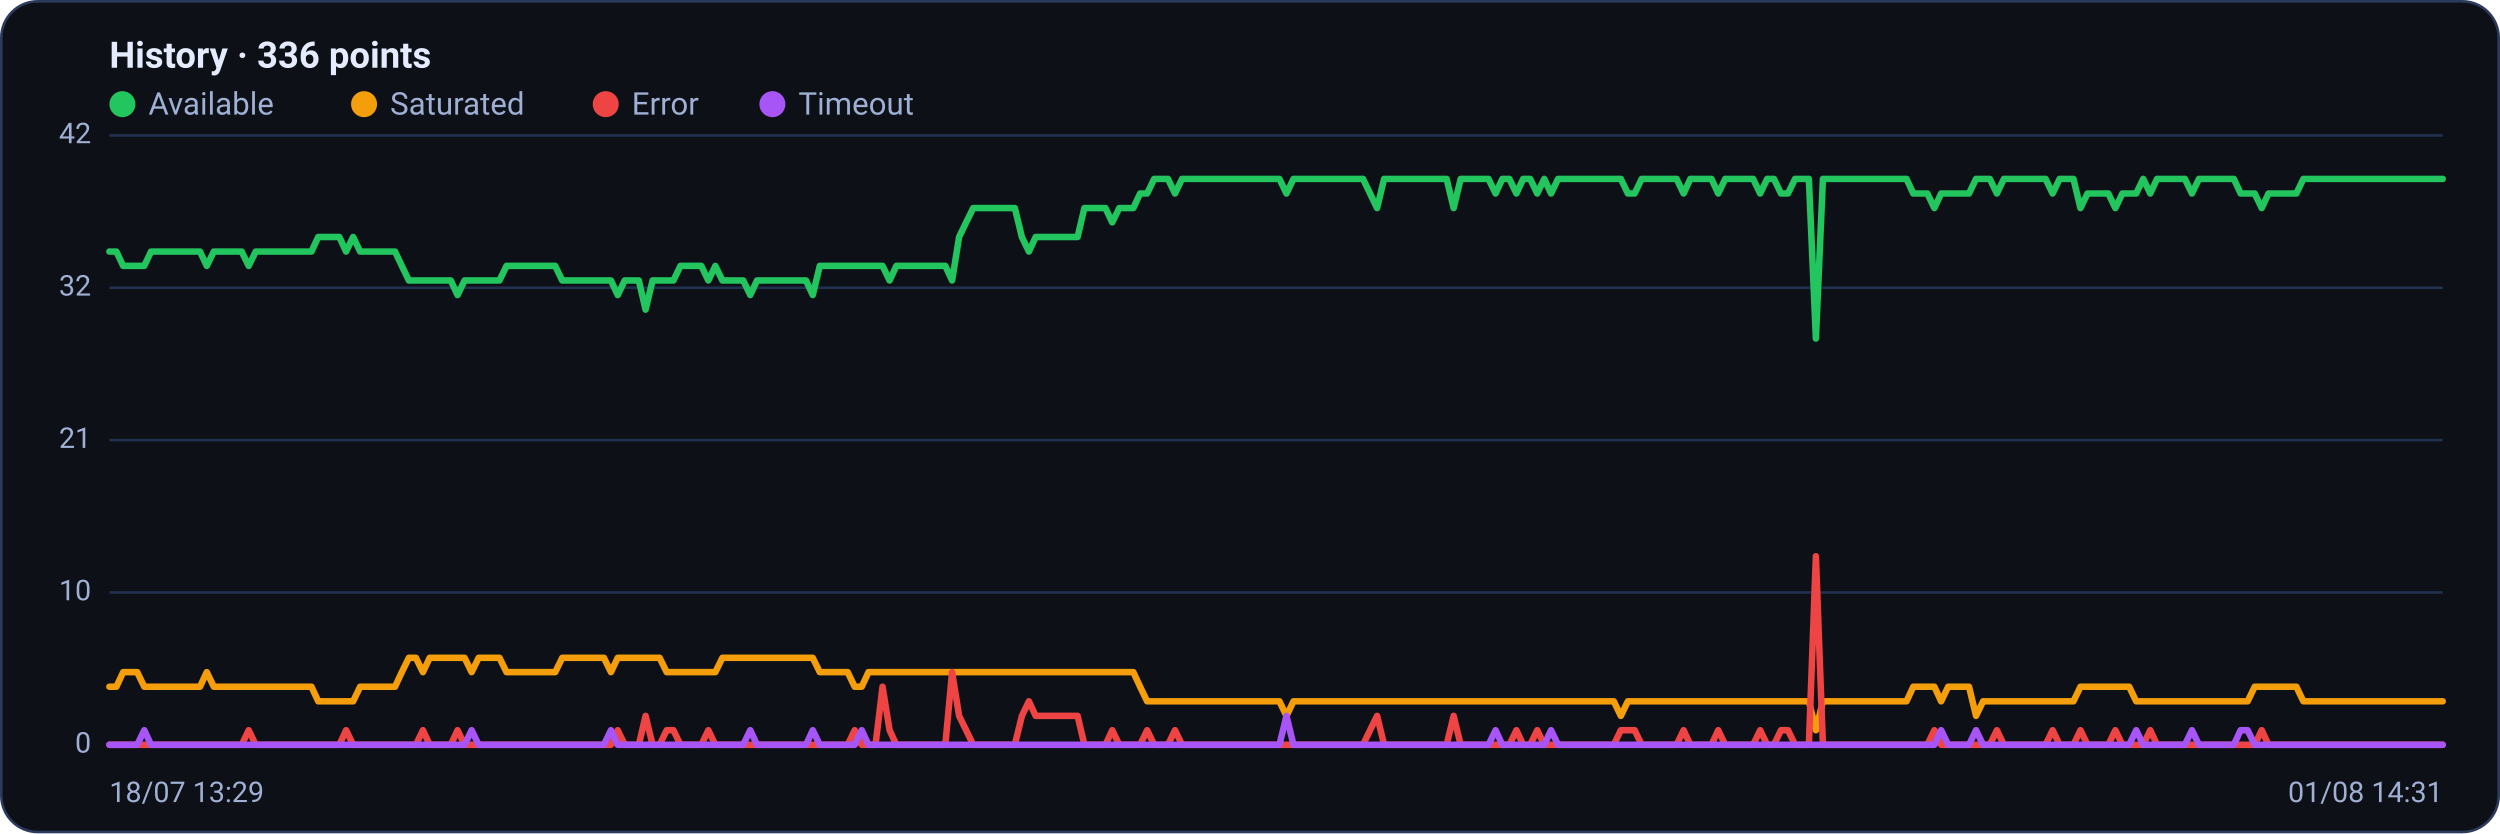
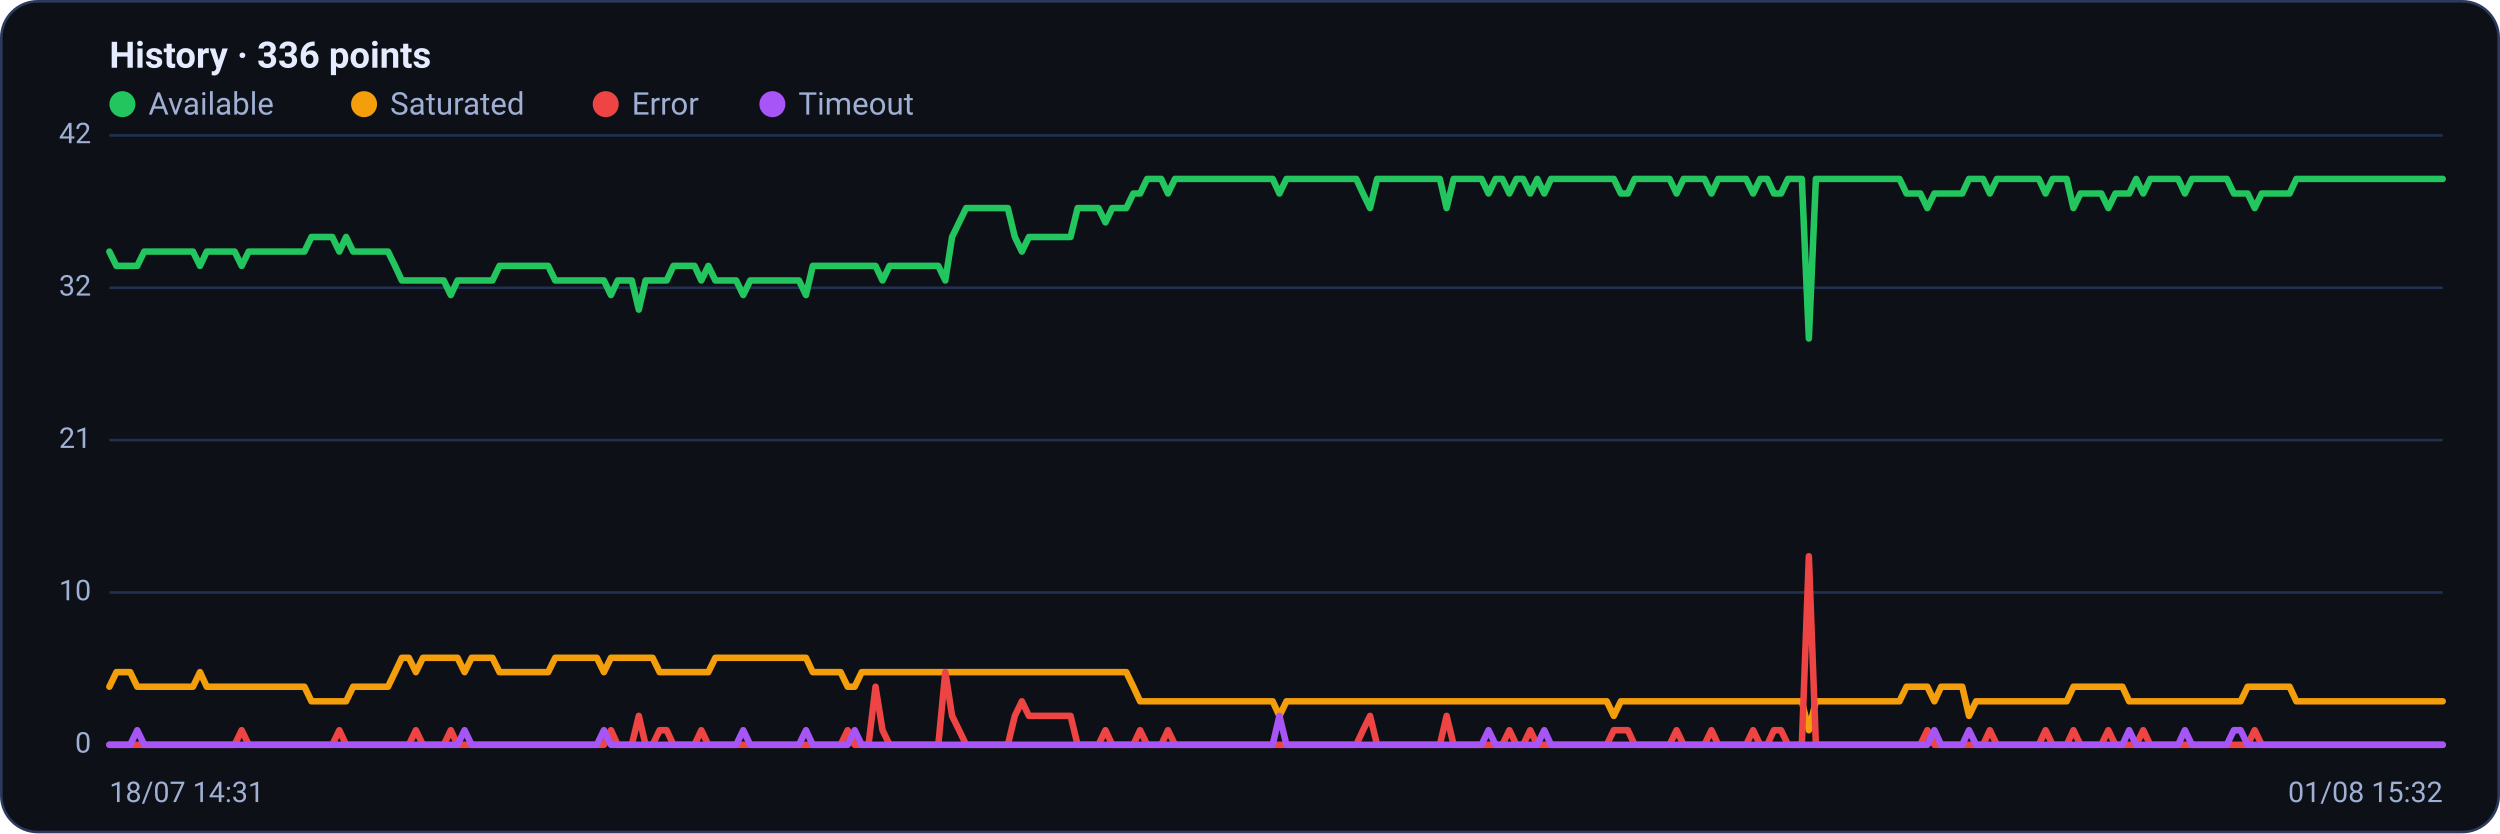
<svg xmlns="http://www.w3.org/2000/svg" viewBox="0 0 960 320" width="960" height="320" font-family="Segoe UI, system-ui, -apple-system, Roboto, Helvetica, Arial, sans-serif" role="img" aria-label="Availability history per region">
  <rect x="0.5" y="0.5" width="959" height="319" rx="14" fill="#0d1117" stroke="#2c3a5e" />
  <text x="42" y="26" font-size="14" font-weight="600" fill="#e6ecff">History · 336 points</text>
  <circle cx="47" cy="40" r="5" fill="#22c55e" />
  <text x="57" y="44" font-size="12" fill="#9fb0d4">Available</text>
  <circle cx="139.8" cy="40" r="5" fill="#f59e0b" />
  <text x="149.8" y="44" font-size="12" fill="#9fb0d4">Saturated</text>
  <circle cx="232.6" cy="40" r="5" fill="#ef4444" />
  <text x="242.6" y="44" font-size="12" fill="#9fb0d4">Error</text>
  <circle cx="296.6" cy="40" r="5" fill="#a855f7" />
  <text x="306.6" y="44" font-size="12" fill="#9fb0d4">Timeout</text>
  <line x1="42" y1="286.0" x2="938" y2="286.0" stroke="#21304f" stroke-width="1" />
  <text x="35" y="289.0" text-anchor="end" font-size="11" fill="#9fb0d4">0</text>
  <line x1="42" y1="227.5" x2="938" y2="227.5" stroke="#21304f" stroke-width="1" />
  <text x="35" y="230.5" text-anchor="end" font-size="11" fill="#9fb0d4">10</text>
  <line x1="42" y1="169.0" x2="938" y2="169.0" stroke="#21304f" stroke-width="1" />
  <text x="35" y="172.0" text-anchor="end" font-size="11" fill="#9fb0d4">21</text>
  <line x1="42" y1="110.5" x2="938" y2="110.5" stroke="#21304f" stroke-width="1" />
  <text x="35" y="113.5" text-anchor="end" font-size="11" fill="#9fb0d4">32</text>
  <line x1="42" y1="52.0" x2="938" y2="52.0" stroke="#21304f" stroke-width="1" />
  <text x="35" y="55.0" text-anchor="end" font-size="11" fill="#9fb0d4">42</text>
-   <polyline fill="none" stroke="#22c55e" stroke-width="2.5" stroke-linejoin="round" stroke-linecap="round" points="42.0,96.6 44.7,96.6 47.3,102.1 50.0,102.1 52.7,102.1 55.4,102.1 58.0,96.6 60.7,96.6 63.4,96.6 66.1,96.6 68.7,96.6 71.4,96.6 74.1,96.6 76.8,96.6 79.4,102.1 82.1,96.6 84.8,96.6 87.5,96.6 90.1,96.6 92.8,96.6 95.5,102.1 98.2,96.6 100.8,96.6 103.5,96.6 106.2,96.6 108.9,96.6 111.5,96.6 114.2,96.6 116.9,96.6 119.6,96.6 122.2,91.0 124.9,91.0 127.6,91.0 130.3,91.0 132.9,96.6 135.6,91.0 138.3,96.6 141.0,96.6 143.6,96.6 146.3,96.6 149.0,96.6 151.7,96.6 154.3,102.1 157.0,107.7 159.7,107.7 162.4,107.7 165.0,107.7 167.7,107.7 170.4,107.7 173.1,107.7 175.7,113.3 178.4,107.7 181.1,107.7 183.8,107.7 186.4,107.7 189.1,107.7 191.8,107.7 194.5,102.1 197.1,102.1 199.8,102.1 202.5,102.1 205.2,102.1 207.8,102.1 210.5,102.1 213.2,102.1 215.9,107.7 218.5,107.7 221.2,107.7 223.9,107.7 226.5,107.7 229.2,107.7 231.9,107.7 234.6,107.7 237.2,113.3 239.9,107.7 242.6,107.7 245.3,107.7 247.9,118.9 250.6,107.7 253.3,107.7 256.0,107.7 258.6,107.7 261.3,102.1 264.0,102.1 266.7,102.1 269.3,102.1 272.0,107.7 274.7,102.1 277.4,107.7 280.0,107.7 282.7,107.7 285.4,107.7 288.1,113.3 290.7,107.7 293.4,107.7 296.1,107.7 298.8,107.7 301.4,107.7 304.1,107.7 306.8,107.7 309.5,107.7 312.1,113.3 314.8,102.1 317.5,102.1 320.2,102.1 322.8,102.1 325.5,102.1 328.2,102.1 330.9,102.1 333.5,102.1 336.2,102.1 338.9,102.1 341.6,107.7 344.2,102.1 346.9,102.1 349.6,102.1 352.3,102.1 354.9,102.1 357.6,102.1 360.3,102.1 363.0,102.1 365.6,107.7 368.3,91.0 371.0,85.4 373.7,79.9 376.3,79.9 379.0,79.9 381.7,79.9 384.4,79.9 387.0,79.9 389.7,79.9 392.4,91.0 395.1,96.6 397.7,91.0 400.4,91.0 403.1,91.0 405.7,91.0 408.4,91.0 411.1,91.0 413.8,91.0 416.4,79.9 419.1,79.9 421.8,79.9 424.5,79.9 427.1,85.4 429.8,79.9 432.5,79.9 435.2,79.9 437.8,74.3 440.5,74.3 443.2,68.7 445.9,68.7 448.5,68.7 451.2,74.3 453.9,68.7 456.6,68.7 459.2,68.7 461.9,68.7 464.6,68.7 467.3,68.7 469.9,68.7 472.6,68.7 475.3,68.7 478.0,68.7 480.6,68.7 483.3,68.7 486.0,68.7 488.7,68.7 491.3,68.7 494.0,74.3 496.7,68.7 499.4,68.7 502.0,68.7 504.7,68.7 507.4,68.7 510.1,68.7 512.7,68.7 515.4,68.7 518.1,68.7 520.8,68.7 523.4,68.7 526.1,74.3 528.8,79.9 531.5,68.7 534.1,68.7 536.8,68.7 539.5,68.7 542.2,68.7 544.8,68.7 547.5,68.7 550.2,68.7 552.9,68.7 555.5,68.7 558.2,79.9 560.9,68.7 563.6,68.7 566.2,68.7 568.9,68.7 571.6,68.7 574.3,74.3 576.9,68.7 579.6,68.7 582.3,74.3 584.9,68.7 587.6,68.7 590.3,74.3 593.0,68.7 595.6,74.3 598.3,68.7 601.0,68.7 603.7,68.7 606.3,68.7 609.0,68.7 611.7,68.7 614.4,68.7 617.0,68.7 619.7,68.7 622.4,68.7 625.1,74.3 627.7,74.3 630.4,68.7 633.1,68.7 635.8,68.7 638.4,68.7 641.1,68.7 643.8,68.7 646.5,74.3 649.1,68.7 651.8,68.7 654.5,68.7 657.2,68.7 659.8,74.3 662.5,68.7 665.2,68.7 667.9,68.7 670.5,68.7 673.2,68.7 675.9,74.3 678.6,68.7 681.2,68.7 683.9,74.3 686.6,74.3 689.3,68.7 691.9,68.7 694.6,68.7 697.3,130.0 700.0,68.7 702.6,68.7 705.3,68.7 708.0,68.7 710.7,68.7 713.3,68.7 716.0,68.7 718.7,68.7 721.4,68.7 724.0,68.7 726.7,68.7 729.4,68.7 732.1,68.7 734.7,74.3 737.4,74.3 740.1,74.3 742.8,79.9 745.4,74.3 748.1,74.3 750.8,74.3 753.5,74.3 756.1,74.3 758.8,68.7 761.5,68.7 764.1,68.7 766.8,74.3 769.5,68.7 772.2,68.7 774.8,68.7 777.5,68.7 780.2,68.7 782.9,68.7 785.5,68.7 788.2,74.3 790.9,68.7 793.6,68.7 796.2,68.7 798.9,79.9 801.6,74.3 804.3,74.3 806.9,74.3 809.6,74.3 812.3,79.9 815.0,74.3 817.6,74.3 820.3,74.3 823.0,68.7 825.7,74.3 828.3,68.7 831.0,68.7 833.7,68.7 836.4,68.7 839.0,68.7 841.7,74.3 844.4,68.7 847.1,68.7 849.7,68.7 852.4,68.7 855.1,68.7 857.8,68.7 860.4,74.3 863.1,74.3 865.8,74.3 868.5,79.9 871.1,74.3 873.8,74.3 876.5,74.3 879.2,74.3 881.8,74.3 884.5,68.7 887.2,68.7 889.9,68.7 892.5,68.7 895.2,68.7 897.9,68.7 900.6,68.7 903.2,68.7 905.9,68.7 908.6,68.7 911.3,68.7 913.9,68.7 916.6,68.7 919.3,68.7 922.0,68.7 924.6,68.7 927.3,68.7 930.0,68.7 932.7,68.7 935.3,68.7 938.0,68.7" />
-   <polyline fill="none" stroke="#f59e0b" stroke-width="2.5" stroke-linejoin="round" stroke-linecap="round" points="42.0,263.7 44.7,263.7 47.3,258.1 50.0,258.1 52.7,258.1 55.4,263.7 58.0,263.7 60.7,263.7 63.4,263.7 66.1,263.7 68.7,263.7 71.4,263.7 74.1,263.7 76.8,263.7 79.4,258.1 82.1,263.7 84.8,263.7 87.5,263.7 90.1,263.7 92.8,263.7 95.5,263.7 98.2,263.7 100.8,263.7 103.5,263.7 106.2,263.7 108.9,263.7 111.5,263.7 114.2,263.7 116.9,263.7 119.6,263.7 122.2,269.3 124.9,269.3 127.6,269.3 130.3,269.3 132.9,269.3 135.6,269.3 138.3,263.7 141.0,263.7 143.6,263.7 146.3,263.7 149.0,263.7 151.7,263.7 154.3,258.1 157.0,252.6 159.7,252.6 162.4,258.1 165.0,252.6 167.7,252.6 170.4,252.6 173.1,252.6 175.7,252.6 178.4,252.6 181.1,258.1 183.8,252.6 186.4,252.6 189.1,252.6 191.8,252.6 194.5,258.1 197.1,258.1 199.8,258.1 202.5,258.1 205.2,258.1 207.8,258.1 210.5,258.1 213.2,258.1 215.9,252.6 218.5,252.6 221.2,252.6 223.9,252.6 226.5,252.6 229.2,252.6 231.9,252.6 234.6,258.1 237.2,252.6 239.9,252.6 242.6,252.6 245.3,252.6 247.9,252.6 250.6,252.6 253.3,252.6 256.0,258.1 258.6,258.1 261.3,258.1 264.0,258.1 266.7,258.1 269.3,258.1 272.0,258.1 274.7,258.1 277.4,252.6 280.0,252.6 282.7,252.6 285.4,252.6 288.1,252.6 290.7,252.6 293.4,252.6 296.1,252.6 298.8,252.6 301.4,252.6 304.1,252.6 306.8,252.6 309.5,252.6 312.1,252.6 314.8,258.1 317.5,258.1 320.2,258.1 322.8,258.1 325.5,258.1 328.2,263.7 330.9,263.7 333.5,258.1 336.2,258.1 338.9,258.1 341.6,258.1 344.2,258.1 346.9,258.1 349.6,258.1 352.3,258.1 354.9,258.1 357.6,258.1 360.3,258.1 363.0,258.1 365.6,258.1 368.3,258.1 371.0,258.1 373.7,258.1 376.3,258.1 379.0,258.1 381.7,258.1 384.4,258.1 387.0,258.1 389.7,258.1 392.4,258.1 395.1,258.1 397.7,258.1 400.4,258.1 403.1,258.1 405.7,258.1 408.4,258.1 411.1,258.1 413.8,258.1 416.4,258.1 419.1,258.1 421.8,258.1 424.5,258.1 427.1,258.1 429.8,258.1 432.5,258.1 435.2,258.1 437.8,263.7 440.5,269.3 443.2,269.3 445.9,269.3 448.5,269.3 451.2,269.3 453.9,269.3 456.6,269.3 459.2,269.3 461.9,269.3 464.6,269.3 467.3,269.3 469.9,269.3 472.6,269.3 475.3,269.3 478.0,269.3 480.6,269.3 483.3,269.3 486.0,269.3 488.7,269.3 491.3,269.3 494.0,274.9 496.7,269.3 499.4,269.3 502.0,269.3 504.7,269.3 507.4,269.3 510.1,269.3 512.7,269.3 515.4,269.3 518.1,269.3 520.8,269.3 523.4,269.3 526.1,269.3 528.8,269.3 531.5,269.3 534.1,269.3 536.8,269.3 539.5,269.3 542.2,269.3 544.8,269.3 547.5,269.3 550.2,269.3 552.9,269.3 555.5,269.3 558.2,269.3 560.9,269.3 563.6,269.3 566.2,269.3 568.9,269.3 571.6,269.3 574.3,269.3 576.9,269.3 579.6,269.3 582.3,269.3 584.9,269.3 587.6,269.3 590.3,269.3 593.0,269.3 595.6,269.3 598.3,269.3 601.0,269.3 603.7,269.3 606.3,269.3 609.0,269.3 611.7,269.3 614.4,269.3 617.0,269.3 619.7,269.3 622.4,274.9 625.1,269.3 627.7,269.3 630.4,269.3 633.1,269.3 635.8,269.3 638.4,269.3 641.1,269.3 643.8,269.3 646.5,269.3 649.1,269.3 651.8,269.3 654.5,269.3 657.2,269.3 659.8,269.3 662.5,269.3 665.2,269.3 667.9,269.3 670.5,269.3 673.2,269.3 675.9,269.3 678.6,269.3 681.2,269.3 683.9,269.3 686.6,269.3 689.3,269.3 691.9,269.3 694.6,269.3 697.3,280.4 700.0,269.3 702.6,269.3 705.3,269.3 708.0,269.3 710.7,269.3 713.3,269.3 716.0,269.3 718.7,269.3 721.4,269.3 724.0,269.3 726.7,269.3 729.4,269.3 732.1,269.3 734.7,263.7 737.4,263.7 740.1,263.7 742.8,263.7 745.4,269.3 748.1,263.7 750.8,263.7 753.5,263.7 756.1,263.7 758.8,274.9 761.5,269.3 764.1,269.3 766.8,269.3 769.5,269.3 772.2,269.3 774.8,269.3 777.5,269.3 780.2,269.3 782.9,269.3 785.5,269.3 788.2,269.3 790.9,269.3 793.6,269.3 796.2,269.3 798.9,263.7 801.6,263.7 804.3,263.7 806.9,263.7 809.6,263.7 812.3,263.7 815.0,263.7 817.6,263.7 820.3,269.3 823.0,269.3 825.7,269.3 828.3,269.3 831.0,269.3 833.7,269.3 836.4,269.3 839.0,269.3 841.7,269.3 844.4,269.3 847.1,269.3 849.7,269.3 852.4,269.3 855.1,269.3 857.8,269.3 860.4,269.3 863.1,269.3 865.8,263.7 868.5,263.7 871.1,263.7 873.8,263.7 876.5,263.7 879.2,263.7 881.8,263.7 884.5,269.3 887.2,269.3 889.9,269.3 892.5,269.3 895.2,269.3 897.9,269.3 900.6,269.3 903.2,269.3 905.9,269.3 908.6,269.3 911.3,269.3 913.9,269.3 916.6,269.3 919.3,269.3 922.0,269.3 924.6,269.3 927.3,269.3 930.0,269.3 932.7,269.3 935.3,269.3 938.0,269.3" />
-   <polyline fill="none" stroke="#ef4444" stroke-width="2.5" stroke-linejoin="round" stroke-linecap="round" points="42.0,286.0 44.7,286.0 47.3,286.0 50.0,286.0 52.7,286.0 55.4,286.0 58.0,286.0 60.7,286.0 63.4,286.0 66.1,286.0 68.7,286.0 71.4,286.0 74.1,286.0 76.8,286.0 79.4,286.0 82.1,286.0 84.8,286.0 87.5,286.0 90.1,286.0 92.8,286.0 95.5,280.4 98.2,286.0 100.8,286.0 103.5,286.0 106.2,286.0 108.9,286.0 111.5,286.0 114.2,286.0 116.9,286.0 119.6,286.0 122.2,286.0 124.9,286.0 127.6,286.0 130.3,286.0 132.9,280.4 135.6,286.0 138.3,286.0 141.0,286.0 143.6,286.0 146.3,286.0 149.0,286.0 151.7,286.0 154.3,286.0 157.0,286.0 159.7,286.0 162.4,280.4 165.0,286.0 167.7,286.0 170.4,286.0 173.1,286.0 175.7,280.4 178.4,286.0 181.1,286.0 183.8,286.0 186.4,286.0 189.1,286.0 191.8,286.0 194.5,286.0 197.1,286.0 199.8,286.0 202.5,286.0 205.2,286.0 207.8,286.0 210.5,286.0 213.2,286.0 215.9,286.0 218.5,286.0 221.2,286.0 223.9,286.0 226.5,286.0 229.2,286.0 231.9,286.0 234.6,286.0 237.2,280.4 239.9,286.0 242.6,286.0 245.3,286.0 247.9,274.9 250.6,286.0 253.3,286.0 256.0,280.4 258.6,280.4 261.3,286.0 264.0,286.0 266.7,286.0 269.3,286.0 272.0,280.4 274.7,286.0 277.4,286.0 280.0,286.0 282.7,286.0 285.4,286.0 288.1,286.0 290.7,286.0 293.4,286.0 296.1,286.0 298.8,286.0 301.4,286.0 304.1,286.0 306.8,286.0 309.5,286.0 312.1,286.0 314.8,286.0 317.5,286.0 320.2,286.0 322.8,286.0 325.5,286.0 328.2,280.4 330.9,286.0 333.5,286.0 336.2,286.0 338.9,263.7 341.6,280.4 344.2,286.0 346.9,286.0 349.6,286.0 352.3,286.0 354.9,286.0 357.6,286.0 360.3,286.0 363.0,286.0 365.6,258.1 368.3,274.9 371.0,280.4 373.7,286.0 376.3,286.0 379.0,286.0 381.7,286.0 384.4,286.0 387.0,286.0 389.7,286.0 392.4,274.9 395.1,269.3 397.7,274.9 400.4,274.9 403.1,274.9 405.7,274.9 408.4,274.9 411.1,274.9 413.8,274.9 416.4,286.0 419.1,286.0 421.8,286.0 424.5,286.0 427.1,280.4 429.8,286.0 432.5,286.0 435.2,286.0 437.8,286.0 440.5,280.4 443.2,286.0 445.9,286.0 448.5,286.0 451.2,280.4 453.9,286.0 456.6,286.0 459.2,286.0 461.9,286.0 464.6,286.0 467.3,286.0 469.9,286.0 472.6,286.0 475.3,286.0 478.0,286.0 480.6,286.0 483.3,286.0 486.0,286.0 488.7,286.0 491.3,286.0 494.0,286.0 496.7,286.0 499.4,286.0 502.0,286.0 504.7,286.0 507.4,286.0 510.1,286.0 512.7,286.0 515.4,286.0 518.1,286.0 520.8,286.0 523.4,286.0 526.1,280.4 528.8,274.9 531.5,286.0 534.1,286.0 536.8,286.0 539.5,286.0 542.2,286.0 544.8,286.0 547.5,286.0 550.2,286.0 552.9,286.0 555.5,286.0 558.2,274.9 560.9,286.0 563.6,286.0 566.2,286.0 568.9,286.0 571.6,286.0 574.3,286.0 576.9,286.0 579.6,286.0 582.3,280.4 584.9,286.0 587.6,286.0 590.3,280.4 593.0,286.0 595.6,286.0 598.3,286.0 601.0,286.0 603.7,286.0 606.3,286.0 609.0,286.0 611.7,286.0 614.4,286.0 617.0,286.0 619.7,286.0 622.4,280.4 625.1,280.4 627.7,280.4 630.4,286.0 633.1,286.0 635.8,286.0 638.4,286.0 641.1,286.0 643.8,286.0 646.5,280.4 649.1,286.0 651.8,286.0 654.5,286.0 657.2,286.0 659.8,280.4 662.5,286.0 665.2,286.0 667.9,286.0 670.5,286.0 673.2,286.0 675.9,280.4 678.6,286.0 681.2,286.0 683.9,280.4 686.6,280.4 689.3,286.0 691.9,286.0 694.6,286.0 697.3,213.6 700.0,286.0 702.6,286.0 705.3,286.0 708.0,286.0 710.7,286.0 713.3,286.0 716.0,286.0 718.7,286.0 721.4,286.0 724.0,286.0 726.7,286.0 729.4,286.0 732.1,286.0 734.7,286.0 737.4,286.0 740.1,286.0 742.8,280.4 745.4,286.0 748.1,286.0 750.8,286.0 753.5,286.0 756.1,286.0 758.8,286.0 761.5,286.0 764.1,286.0 766.8,280.4 769.5,286.0 772.2,286.0 774.8,286.0 777.5,286.0 780.2,286.0 782.9,286.0 785.5,286.0 788.2,280.4 790.9,286.0 793.6,286.0 796.2,286.0 798.9,280.4 801.6,286.0 804.3,286.0 806.9,286.0 809.6,286.0 812.3,280.4 815.0,286.0 817.6,286.0 820.3,286.0 823.0,286.0 825.7,280.4 828.3,286.0 831.0,286.0 833.7,286.0 836.4,286.0 839.0,286.0 841.7,286.0 844.4,286.0 847.1,286.0 849.7,286.0 852.4,286.0 855.1,286.0 857.8,286.0 860.4,286.0 863.1,286.0 865.8,286.0 868.5,280.4 871.1,286.0 873.8,286.0 876.5,286.0 879.2,286.0 881.8,286.0 884.5,286.0 887.2,286.0 889.9,286.0 892.5,286.0 895.2,286.0 897.9,286.0 900.6,286.0 903.2,286.0 905.9,286.0 908.6,286.0 911.3,286.0 913.9,286.0 916.6,286.0 919.3,286.0 922.0,286.0 924.6,286.0 927.3,286.0 930.0,286.0 932.7,286.0 935.3,286.0 938.0,286.0" />
-   <polyline fill="none" stroke="#a855f7" stroke-width="2.5" stroke-linejoin="round" stroke-linecap="round" points="42.0,286.0 44.7,286.0 47.3,286.0 50.0,286.0 52.7,286.0 55.4,280.4 58.0,286.0 60.7,286.0 63.4,286.0 66.1,286.0 68.7,286.0 71.4,286.0 74.1,286.0 76.8,286.0 79.4,286.0 82.1,286.0 84.8,286.0 87.5,286.0 90.1,286.0 92.8,286.0 95.5,286.0 98.2,286.0 100.8,286.0 103.5,286.0 106.2,286.0 108.9,286.0 111.5,286.0 114.2,286.0 116.9,286.0 119.6,286.0 122.2,286.0 124.9,286.0 127.6,286.0 130.3,286.0 132.9,286.0 135.6,286.0 138.3,286.0 141.0,286.0 143.6,286.0 146.3,286.0 149.0,286.0 151.7,286.0 154.3,286.0 157.0,286.0 159.7,286.0 162.4,286.0 165.0,286.0 167.7,286.0 170.4,286.0 173.1,286.0 175.7,286.0 178.4,286.0 181.1,280.4 183.8,286.0 186.4,286.0 189.1,286.0 191.8,286.0 194.5,286.0 197.1,286.0 199.8,286.0 202.5,286.0 205.2,286.0 207.8,286.0 210.5,286.0 213.2,286.0 215.9,286.0 218.5,286.0 221.2,286.0 223.9,286.0 226.5,286.0 229.2,286.0 231.9,286.0 234.6,280.4 237.2,286.0 239.9,286.0 242.6,286.0 245.3,286.0 247.9,286.0 250.6,286.0 253.3,286.0 256.0,286.0 258.6,286.0 261.3,286.0 264.0,286.0 266.7,286.0 269.3,286.0 272.0,286.0 274.7,286.0 277.4,286.0 280.0,286.0 282.7,286.0 285.4,286.0 288.1,280.4 290.7,286.0 293.4,286.0 296.1,286.0 298.8,286.0 301.4,286.0 304.1,286.0 306.8,286.0 309.5,286.0 312.1,280.4 314.8,286.0 317.5,286.0 320.2,286.0 322.8,286.0 325.5,286.0 328.2,286.0 330.9,280.4 333.5,286.0 336.2,286.0 338.9,286.0 341.6,286.0 344.2,286.0 346.9,286.0 349.6,286.0 352.3,286.0 354.9,286.0 357.6,286.0 360.3,286.0 363.0,286.0 365.6,286.0 368.3,286.0 371.0,286.0 373.7,286.0 376.3,286.0 379.0,286.0 381.7,286.0 384.4,286.0 387.0,286.0 389.7,286.0 392.4,286.0 395.1,286.0 397.7,286.0 400.4,286.0 403.1,286.0 405.7,286.0 408.4,286.0 411.1,286.0 413.8,286.0 416.4,286.0 419.1,286.0 421.8,286.0 424.5,286.0 427.1,286.0 429.8,286.0 432.5,286.0 435.2,286.0 437.8,286.0 440.5,286.0 443.2,286.0 445.9,286.0 448.5,286.0 451.2,286.0 453.9,286.0 456.6,286.0 459.2,286.0 461.9,286.0 464.6,286.0 467.3,286.0 469.9,286.0 472.6,286.0 475.3,286.0 478.0,286.0 480.6,286.0 483.3,286.0 486.0,286.0 488.7,286.0 491.3,286.0 494.0,274.9 496.7,286.0 499.4,286.0 502.0,286.0 504.7,286.0 507.4,286.0 510.1,286.0 512.7,286.0 515.4,286.0 518.1,286.0 520.8,286.0 523.4,286.0 526.1,286.0 528.8,286.0 531.5,286.0 534.1,286.0 536.8,286.0 539.5,286.0 542.2,286.0 544.8,286.0 547.5,286.0 550.2,286.0 552.9,286.0 555.5,286.0 558.2,286.0 560.9,286.0 563.6,286.0 566.2,286.0 568.9,286.0 571.6,286.0 574.3,280.4 576.9,286.0 579.6,286.0 582.3,286.0 584.9,286.0 587.6,286.0 590.3,286.0 593.0,286.0 595.6,280.4 598.3,286.0 601.0,286.0 603.7,286.0 606.3,286.0 609.0,286.0 611.7,286.0 614.4,286.0 617.0,286.0 619.7,286.0 622.4,286.0 625.1,286.0 627.7,286.0 630.4,286.0 633.1,286.0 635.8,286.0 638.4,286.0 641.1,286.0 643.8,286.0 646.5,286.0 649.1,286.0 651.8,286.0 654.5,286.0 657.2,286.0 659.8,286.0 662.5,286.0 665.2,286.0 667.9,286.0 670.5,286.0 673.2,286.0 675.9,286.0 678.6,286.0 681.2,286.0 683.9,286.0 686.6,286.0 689.3,286.0 691.9,286.0 694.6,286.0 697.3,286.0 700.0,286.0 702.6,286.0 705.3,286.0 708.0,286.0 710.7,286.0 713.3,286.0 716.0,286.0 718.7,286.0 721.4,286.0 724.0,286.0 726.7,286.0 729.4,286.0 732.1,286.0 734.7,286.0 737.4,286.0 740.1,286.0 742.8,286.0 745.4,280.4 748.1,286.0 750.8,286.0 753.5,286.0 756.1,286.0 758.8,280.4 761.5,286.0 764.1,286.0 766.8,286.0 769.5,286.0 772.2,286.0 774.8,286.0 777.5,286.0 780.2,286.0 782.9,286.0 785.5,286.0 788.2,286.0 790.9,286.0 793.6,286.0 796.2,286.0 798.9,286.0 801.6,286.0 804.3,286.0 806.9,286.0 809.6,286.0 812.3,286.0 815.0,286.0 817.6,286.0 820.3,280.4 823.0,286.0 825.7,286.0 828.3,286.0 831.0,286.0 833.7,286.0 836.4,286.0 839.0,286.0 841.7,280.4 844.4,286.0 847.1,286.0 849.7,286.0 852.4,286.0 855.1,286.0 857.8,286.0 860.4,280.4 863.1,280.4 865.8,286.0 868.5,286.0 871.1,286.0 873.8,286.0 876.5,286.0 879.2,286.0 881.8,286.0 884.5,286.0 887.2,286.0 889.9,286.0 892.5,286.0 895.2,286.0 897.9,286.0 900.6,286.0 903.2,286.0 905.9,286.0 908.6,286.0 911.3,286.0 913.9,286.0 916.6,286.0 919.3,286.0 922.0,286.0 924.6,286.0 927.3,286.0 930.0,286.0 932.7,286.0 935.3,286.0 938.0,286.0" />
-   <text x="42" y="308" font-size="11" fill="#9fb0d4">18/07 13:29</text>
-   <text x="938" y="308" text-anchor="end" font-size="11" fill="#9fb0d4">01/08 14:31</text>
+   <polyline fill="none" stroke="#22c55e" stroke-width="2.5" stroke-linejoin="round" stroke-linecap="round" points="42.0,96.6 44.7,102.1 47.3,102.1 50.0,102.1 52.7,102.1 55.4,96.6 58.0,96.6 60.7,96.6 63.4,96.6 66.1,96.6 68.7,96.6 71.4,96.6 74.1,96.6 76.8,102.1 79.4,96.6 82.1,96.6 84.8,96.6 87.5,96.6 90.1,96.6 92.8,102.1 95.5,96.6 98.2,96.6 100.8,96.6 103.5,96.6 106.2,96.6 108.9,96.6 111.5,96.6 114.2,96.6 116.9,96.6 119.6,91.0 122.2,91.0 124.9,91.0 127.6,91.0 130.3,96.6 132.9,91.0 135.6,96.6 138.3,96.6 141.0,96.6 143.6,96.6 146.3,96.6 149.0,96.6 151.7,102.1 154.3,107.7 157.0,107.7 159.7,107.7 162.4,107.7 165.0,107.7 167.7,107.7 170.4,107.7 173.1,113.3 175.7,107.7 178.4,107.7 181.1,107.7 183.8,107.7 186.4,107.7 189.1,107.7 191.8,102.1 194.5,102.1 197.1,102.1 199.8,102.1 202.5,102.1 205.2,102.1 207.8,102.1 210.5,102.1 213.2,107.7 215.9,107.7 218.5,107.7 221.2,107.7 223.9,107.7 226.5,107.7 229.2,107.7 231.9,107.7 234.6,113.3 237.2,107.7 239.9,107.7 242.6,107.7 245.3,118.9 247.9,107.7 250.6,107.7 253.3,107.7 256.0,107.7 258.6,102.1 261.3,102.1 264.0,102.1 266.7,102.1 269.3,107.7 272.0,102.1 274.7,107.7 277.4,107.7 280.0,107.7 282.7,107.7 285.4,113.3 288.1,107.7 290.7,107.7 293.4,107.7 296.1,107.7 298.8,107.7 301.4,107.7 304.1,107.7 306.8,107.7 309.5,113.3 312.1,102.1 314.8,102.1 317.5,102.1 320.2,102.1 322.8,102.1 325.5,102.1 328.2,102.1 330.9,102.1 333.5,102.1 336.2,102.1 338.9,107.7 341.6,102.1 344.2,102.1 346.9,102.1 349.6,102.1 352.3,102.1 354.9,102.1 357.6,102.1 360.3,102.1 363.0,107.7 365.6,91.0 368.3,85.4 371.0,79.9 373.7,79.9 376.3,79.9 379.0,79.9 381.7,79.9 384.4,79.9 387.0,79.9 389.7,91.0 392.4,96.6 395.1,91.0 397.7,91.0 400.4,91.0 403.1,91.0 405.7,91.0 408.4,91.0 411.1,91.0 413.8,79.9 416.4,79.9 419.1,79.9 421.8,79.9 424.5,85.4 427.1,79.9 429.8,79.9 432.5,79.9 435.2,74.3 437.8,74.3 440.5,68.7 443.2,68.7 445.9,68.7 448.5,74.3 451.2,68.7 453.9,68.7 456.6,68.7 459.2,68.7 461.9,68.7 464.6,68.7 467.3,68.7 469.9,68.7 472.6,68.7 475.3,68.7 478.0,68.7 480.6,68.7 483.3,68.7 486.0,68.7 488.7,68.7 491.3,74.3 494.0,68.7 496.7,68.7 499.4,68.7 502.0,68.7 504.7,68.7 507.4,68.7 510.1,68.7 512.7,68.7 515.4,68.7 518.1,68.7 520.8,68.7 523.4,74.3 526.1,79.9 528.8,68.7 531.5,68.7 534.1,68.7 536.8,68.7 539.5,68.7 542.2,68.7 544.8,68.7 547.5,68.7 550.2,68.7 552.9,68.7 555.5,79.9 558.2,68.7 560.9,68.7 563.6,68.7 566.2,68.7 568.9,68.7 571.6,74.3 574.3,68.7 576.9,68.7 579.6,74.3 582.3,68.7 584.9,68.7 587.6,74.3 590.3,68.7 593.0,74.3 595.6,68.7 598.3,68.7 601.0,68.7 603.7,68.7 606.3,68.7 609.0,68.7 611.7,68.7 614.4,68.7 617.0,68.7 619.7,68.7 622.4,74.3 625.1,74.3 627.7,68.7 630.4,68.7 633.1,68.7 635.8,68.7 638.4,68.7 641.1,68.7 643.8,74.3 646.5,68.7 649.1,68.7 651.8,68.7 654.5,68.7 657.2,74.3 659.8,68.7 662.5,68.7 665.2,68.7 667.9,68.7 670.5,68.7 673.2,74.3 675.9,68.7 678.6,68.7 681.2,74.3 683.9,74.3 686.6,68.7 689.3,68.7 691.9,68.7 694.6,130.0 697.3,68.7 700.0,68.7 702.6,68.7 705.3,68.7 708.0,68.7 710.7,68.7 713.3,68.7 716.0,68.7 718.7,68.7 721.4,68.7 724.0,68.7 726.7,68.7 729.4,68.7 732.1,74.3 734.7,74.3 737.4,74.3 740.1,79.9 742.8,74.3 745.4,74.3 748.1,74.3 750.8,74.3 753.5,74.3 756.1,68.7 758.8,68.7 761.5,68.7 764.1,74.3 766.8,68.7 769.5,68.7 772.2,68.7 774.8,68.7 777.5,68.7 780.2,68.7 782.9,68.7 785.5,74.3 788.2,68.7 790.9,68.7 793.6,68.7 796.2,79.9 798.9,74.3 801.6,74.3 804.3,74.3 806.9,74.3 809.6,79.9 812.3,74.3 815.0,74.3 817.6,74.3 820.3,68.7 823.0,74.3 825.7,68.7 828.3,68.7 831.0,68.7 833.7,68.7 836.4,68.7 839.0,74.3 841.7,68.7 844.4,68.7 847.1,68.7 849.7,68.7 852.4,68.7 855.1,68.7 857.8,74.3 860.4,74.3 863.1,74.3 865.8,79.9 868.5,74.3 871.1,74.3 873.8,74.3 876.5,74.3 879.2,74.3 881.8,68.7 884.5,68.7 887.2,68.7 889.9,68.7 892.5,68.7 895.2,68.7 897.9,68.7 900.6,68.7 903.2,68.7 905.9,68.7 908.6,68.7 911.3,68.7 913.9,68.7 916.6,68.7 919.3,68.7 922.0,68.7 924.6,68.7 927.3,68.7 930.0,68.7 932.7,68.7 935.3,68.7 938.0,68.7" />
+   <polyline fill="none" stroke="#f59e0b" stroke-width="2.5" stroke-linejoin="round" stroke-linecap="round" points="42.0,263.7 44.7,258.1 47.3,258.1 50.0,258.1 52.7,263.7 55.4,263.7 58.0,263.7 60.7,263.7 63.4,263.7 66.1,263.7 68.7,263.7 71.4,263.7 74.1,263.7 76.8,258.1 79.4,263.7 82.1,263.7 84.8,263.7 87.5,263.7 90.1,263.7 92.8,263.7 95.5,263.7 98.2,263.7 100.8,263.7 103.5,263.7 106.2,263.7 108.9,263.7 111.5,263.7 114.2,263.7 116.9,263.7 119.6,269.3 122.2,269.3 124.9,269.3 127.6,269.3 130.3,269.3 132.9,269.3 135.6,263.7 138.3,263.7 141.0,263.7 143.6,263.7 146.3,263.7 149.0,263.7 151.7,258.1 154.3,252.6 157.0,252.6 159.7,258.1 162.4,252.6 165.0,252.6 167.7,252.6 170.4,252.6 173.1,252.6 175.7,252.6 178.4,258.1 181.1,252.6 183.8,252.6 186.4,252.6 189.1,252.6 191.8,258.1 194.5,258.1 197.1,258.1 199.8,258.1 202.5,258.1 205.2,258.1 207.8,258.1 210.5,258.1 213.2,252.6 215.9,252.6 218.5,252.6 221.2,252.6 223.9,252.6 226.5,252.6 229.2,252.6 231.9,258.1 234.6,252.6 237.2,252.6 239.9,252.6 242.6,252.6 245.3,252.6 247.9,252.6 250.6,252.6 253.3,258.1 256.0,258.1 258.6,258.1 261.3,258.1 264.0,258.1 266.7,258.1 269.3,258.1 272.0,258.1 274.7,252.6 277.4,252.6 280.0,252.6 282.7,252.6 285.4,252.6 288.1,252.6 290.7,252.6 293.4,252.6 296.1,252.6 298.8,252.6 301.4,252.6 304.1,252.6 306.8,252.6 309.5,252.6 312.1,258.1 314.8,258.1 317.5,258.1 320.2,258.1 322.8,258.1 325.5,263.7 328.2,263.7 330.9,258.1 333.5,258.1 336.2,258.1 338.9,258.1 341.6,258.1 344.2,258.1 346.9,258.1 349.6,258.1 352.3,258.1 354.9,258.1 357.6,258.1 360.3,258.1 363.0,258.1 365.6,258.1 368.3,258.1 371.0,258.1 373.7,258.1 376.3,258.1 379.0,258.1 381.7,258.1 384.4,258.1 387.0,258.1 389.7,258.1 392.4,258.1 395.1,258.1 397.7,258.1 400.4,258.1 403.1,258.1 405.7,258.1 408.4,258.1 411.1,258.1 413.8,258.1 416.4,258.1 419.1,258.1 421.8,258.1 424.5,258.1 427.1,258.1 429.8,258.1 432.5,258.1 435.2,263.7 437.8,269.3 440.5,269.3 443.2,269.3 445.9,269.3 448.5,269.3 451.2,269.3 453.9,269.3 456.6,269.3 459.2,269.3 461.9,269.3 464.6,269.3 467.3,269.3 469.9,269.3 472.6,269.3 475.3,269.3 478.0,269.3 480.6,269.3 483.3,269.3 486.0,269.3 488.7,269.3 491.3,274.9 494.0,269.3 496.7,269.3 499.4,269.3 502.0,269.3 504.7,269.3 507.4,269.3 510.1,269.3 512.7,269.3 515.4,269.3 518.1,269.3 520.8,269.3 523.4,269.3 526.1,269.3 528.8,269.3 531.5,269.3 534.1,269.3 536.8,269.3 539.5,269.3 542.2,269.3 544.8,269.3 547.5,269.3 550.2,269.3 552.9,269.3 555.5,269.3 558.2,269.3 560.9,269.3 563.6,269.3 566.2,269.3 568.9,269.3 571.6,269.3 574.3,269.3 576.9,269.3 579.6,269.3 582.3,269.3 584.9,269.3 587.6,269.3 590.3,269.3 593.0,269.3 595.6,269.3 598.3,269.3 601.0,269.3 603.7,269.3 606.3,269.3 609.0,269.3 611.7,269.3 614.4,269.3 617.0,269.3 619.7,274.9 622.4,269.3 625.1,269.3 627.7,269.3 630.4,269.3 633.1,269.3 635.8,269.3 638.4,269.3 641.1,269.3 643.8,269.3 646.5,269.3 649.1,269.3 651.8,269.3 654.5,269.3 657.2,269.3 659.8,269.3 662.5,269.3 665.2,269.3 667.9,269.3 670.5,269.3 673.2,269.3 675.9,269.3 678.6,269.3 681.2,269.3 683.9,269.3 686.6,269.3 689.3,269.3 691.9,269.3 694.6,280.4 697.3,269.3 700.0,269.3 702.6,269.3 705.3,269.3 708.0,269.3 710.7,269.3 713.3,269.3 716.0,269.3 718.7,269.3 721.4,269.3 724.0,269.3 726.7,269.3 729.4,269.3 732.1,263.7 734.7,263.7 737.4,263.7 740.1,263.7 742.8,269.3 745.4,263.7 748.1,263.7 750.8,263.7 753.5,263.7 756.1,274.9 758.8,269.3 761.5,269.3 764.1,269.3 766.8,269.3 769.5,269.3 772.2,269.3 774.8,269.3 777.5,269.3 780.2,269.3 782.9,269.3 785.5,269.3 788.2,269.3 790.9,269.3 793.6,269.3 796.2,263.7 798.9,263.7 801.6,263.7 804.3,263.7 806.9,263.7 809.6,263.7 812.3,263.7 815.0,263.7 817.6,269.3 820.3,269.3 823.0,269.3 825.7,269.3 828.3,269.3 831.0,269.3 833.7,269.3 836.4,269.3 839.0,269.3 841.7,269.3 844.4,269.3 847.1,269.3 849.7,269.3 852.4,269.3 855.1,269.3 857.8,269.3 860.4,269.3 863.1,263.7 865.8,263.7 868.5,263.7 871.1,263.7 873.8,263.7 876.5,263.7 879.2,263.7 881.8,269.3 884.5,269.3 887.2,269.3 889.9,269.3 892.5,269.3 895.2,269.3 897.9,269.3 900.6,269.3 903.2,269.3 905.9,269.3 908.6,269.3 911.3,269.3 913.9,269.3 916.6,269.3 919.3,269.3 922.0,269.3 924.6,269.3 927.3,269.3 930.0,269.3 932.7,269.3 935.3,269.3 938.0,269.3" />
+   <polyline fill="none" stroke="#ef4444" stroke-width="2.5" stroke-linejoin="round" stroke-linecap="round" points="42.0,286.0 44.7,286.0 47.3,286.0 50.0,286.0 52.7,286.0 55.4,286.0 58.0,286.0 60.7,286.0 63.4,286.0 66.1,286.0 68.7,286.0 71.4,286.0 74.1,286.0 76.8,286.0 79.4,286.0 82.1,286.0 84.8,286.0 87.5,286.0 90.1,286.0 92.8,280.4 95.5,286.0 98.2,286.0 100.8,286.0 103.5,286.0 106.2,286.0 108.9,286.0 111.5,286.0 114.2,286.0 116.9,286.0 119.6,286.0 122.2,286.0 124.9,286.0 127.6,286.0 130.3,280.4 132.9,286.0 135.6,286.0 138.3,286.0 141.0,286.0 143.6,286.0 146.3,286.0 149.0,286.0 151.7,286.0 154.3,286.0 157.0,286.0 159.7,280.4 162.4,286.0 165.0,286.0 167.7,286.0 170.4,286.0 173.1,280.4 175.7,286.0 178.4,286.0 181.1,286.0 183.8,286.0 186.4,286.0 189.1,286.0 191.8,286.0 194.5,286.0 197.1,286.0 199.8,286.0 202.5,286.0 205.2,286.0 207.8,286.0 210.5,286.0 213.2,286.0 215.9,286.0 218.5,286.0 221.2,286.0 223.9,286.0 226.5,286.0 229.2,286.0 231.9,286.0 234.6,280.4 237.2,286.0 239.9,286.0 242.6,286.0 245.3,274.9 247.9,286.0 250.6,286.0 253.3,280.4 256.0,280.4 258.6,286.0 261.3,286.0 264.0,286.0 266.7,286.0 269.3,280.4 272.0,286.0 274.7,286.0 277.4,286.0 280.0,286.0 282.7,286.0 285.4,286.0 288.1,286.0 290.7,286.0 293.4,286.0 296.1,286.0 298.8,286.0 301.4,286.0 304.1,286.0 306.8,286.0 309.5,286.0 312.1,286.0 314.8,286.0 317.5,286.0 320.2,286.0 322.8,286.0 325.5,280.4 328.2,286.0 330.9,286.0 333.5,286.0 336.2,263.7 338.9,280.4 341.6,286.0 344.2,286.0 346.9,286.0 349.6,286.0 352.3,286.0 354.9,286.0 357.6,286.0 360.3,286.0 363.0,258.1 365.6,274.9 368.3,280.4 371.0,286.0 373.7,286.0 376.3,286.0 379.0,286.0 381.7,286.0 384.4,286.0 387.0,286.0 389.7,274.9 392.4,269.3 395.1,274.9 397.7,274.9 400.4,274.9 403.1,274.9 405.7,274.9 408.4,274.9 411.1,274.9 413.8,286.0 416.4,286.0 419.1,286.0 421.8,286.0 424.5,280.4 427.1,286.0 429.8,286.0 432.5,286.0 435.2,286.0 437.8,280.4 440.5,286.0 443.2,286.0 445.9,286.0 448.5,280.4 451.2,286.0 453.9,286.0 456.6,286.0 459.2,286.0 461.9,286.0 464.6,286.0 467.3,286.0 469.9,286.0 472.6,286.0 475.3,286.0 478.0,286.0 480.6,286.0 483.3,286.0 486.0,286.0 488.7,286.0 491.3,286.0 494.0,286.0 496.7,286.0 499.4,286.0 502.0,286.0 504.7,286.0 507.4,286.0 510.1,286.0 512.7,286.0 515.4,286.0 518.1,286.0 520.8,286.0 523.4,280.4 526.1,274.9 528.8,286.0 531.5,286.0 534.1,286.0 536.8,286.0 539.5,286.0 542.2,286.0 544.8,286.0 547.5,286.0 550.2,286.0 552.9,286.0 555.5,274.9 558.2,286.0 560.9,286.0 563.6,286.0 566.2,286.0 568.9,286.0 571.6,286.0 574.3,286.0 576.9,286.0 579.6,280.4 582.3,286.0 584.9,286.0 587.6,280.4 590.3,286.0 593.0,286.0 595.6,286.0 598.3,286.0 601.0,286.0 603.7,286.0 606.3,286.0 609.0,286.0 611.7,286.0 614.4,286.0 617.0,286.0 619.7,280.4 622.4,280.4 625.1,280.4 627.7,286.0 630.4,286.0 633.1,286.0 635.8,286.0 638.4,286.0 641.1,286.0 643.8,280.4 646.5,286.0 649.1,286.0 651.8,286.0 654.5,286.0 657.2,280.4 659.8,286.0 662.5,286.0 665.2,286.0 667.9,286.0 670.5,286.0 673.2,280.4 675.9,286.0 678.6,286.0 681.2,280.4 683.9,280.4 686.6,286.0 689.3,286.0 691.9,286.0 694.6,213.6 697.3,286.0 700.0,286.0 702.6,286.0 705.3,286.0 708.0,286.0 710.7,286.0 713.3,286.0 716.0,286.0 718.7,286.0 721.4,286.0 724.0,286.0 726.7,286.0 729.4,286.0 732.1,286.0 734.7,286.0 737.4,286.0 740.1,280.4 742.8,286.0 745.4,286.0 748.1,286.0 750.8,286.0 753.5,286.0 756.1,286.0 758.8,286.0 761.5,286.0 764.1,280.4 766.8,286.0 769.5,286.0 772.2,286.0 774.8,286.0 777.5,286.0 780.2,286.0 782.9,286.0 785.5,280.4 788.2,286.0 790.9,286.0 793.6,286.0 796.2,280.4 798.9,286.0 801.6,286.0 804.3,286.0 806.9,286.0 809.6,280.4 812.3,286.0 815.0,286.0 817.6,286.0 820.3,286.0 823.0,280.4 825.7,286.0 828.3,286.0 831.0,286.0 833.7,286.0 836.4,286.0 839.0,286.0 841.7,286.0 844.4,286.0 847.1,286.0 849.7,286.0 852.4,286.0 855.1,286.0 857.8,286.0 860.4,286.0 863.1,286.0 865.8,280.4 868.5,286.0 871.1,286.0 873.8,286.0 876.5,286.0 879.2,286.0 881.8,286.0 884.5,286.0 887.2,286.0 889.9,286.0 892.5,286.0 895.2,286.0 897.9,286.0 900.6,286.0 903.2,286.0 905.9,286.0 908.6,286.0 911.3,286.0 913.9,286.0 916.6,286.0 919.3,286.0 922.0,286.0 924.6,286.0 927.3,286.0 930.0,286.0 932.7,286.0 935.3,286.0 938.0,286.0" />
+   <polyline fill="none" stroke="#a855f7" stroke-width="2.5" stroke-linejoin="round" stroke-linecap="round" points="42.0,286.0 44.7,286.0 47.3,286.0 50.0,286.0 52.7,280.4 55.4,286.0 58.0,286.0 60.7,286.0 63.4,286.0 66.1,286.0 68.7,286.0 71.4,286.0 74.1,286.0 76.8,286.0 79.4,286.0 82.1,286.0 84.8,286.0 87.5,286.0 90.1,286.0 92.8,286.0 95.5,286.0 98.2,286.0 100.8,286.0 103.5,286.0 106.2,286.0 108.9,286.0 111.5,286.0 114.2,286.0 116.9,286.0 119.6,286.0 122.2,286.0 124.9,286.0 127.6,286.0 130.3,286.0 132.9,286.0 135.6,286.0 138.3,286.0 141.0,286.0 143.6,286.0 146.3,286.0 149.0,286.0 151.7,286.0 154.3,286.0 157.0,286.0 159.7,286.0 162.4,286.0 165.0,286.0 167.7,286.0 170.4,286.0 173.1,286.0 175.7,286.0 178.4,280.4 181.1,286.0 183.8,286.0 186.4,286.0 189.1,286.0 191.8,286.0 194.5,286.0 197.1,286.0 199.8,286.0 202.5,286.0 205.2,286.0 207.8,286.0 210.5,286.0 213.2,286.0 215.9,286.0 218.5,286.0 221.2,286.0 223.9,286.0 226.5,286.0 229.2,286.0 231.9,280.4 234.6,286.0 237.2,286.0 239.9,286.0 242.6,286.0 245.3,286.0 247.9,286.0 250.6,286.0 253.3,286.0 256.0,286.0 258.6,286.0 261.3,286.0 264.0,286.0 266.7,286.0 269.3,286.0 272.0,286.0 274.7,286.0 277.4,286.0 280.0,286.0 282.7,286.0 285.4,280.4 288.1,286.0 290.7,286.0 293.4,286.0 296.1,286.0 298.8,286.0 301.4,286.0 304.1,286.0 306.8,286.0 309.5,280.4 312.1,286.0 314.8,286.0 317.5,286.0 320.2,286.0 322.8,286.0 325.5,286.0 328.2,280.4 330.9,286.0 333.5,286.0 336.2,286.0 338.9,286.0 341.6,286.0 344.2,286.0 346.9,286.0 349.6,286.0 352.3,286.0 354.9,286.0 357.6,286.0 360.3,286.0 363.0,286.0 365.6,286.0 368.3,286.0 371.0,286.0 373.7,286.0 376.3,286.0 379.0,286.0 381.7,286.0 384.4,286.0 387.0,286.0 389.7,286.0 392.4,286.0 395.1,286.0 397.7,286.0 400.4,286.0 403.1,286.0 405.7,286.0 408.4,286.0 411.1,286.0 413.8,286.0 416.4,286.0 419.1,286.0 421.8,286.0 424.5,286.0 427.1,286.0 429.8,286.0 432.5,286.0 435.2,286.0 437.8,286.0 440.5,286.0 443.2,286.0 445.9,286.0 448.5,286.0 451.2,286.0 453.9,286.0 456.6,286.0 459.2,286.0 461.9,286.0 464.6,286.0 467.3,286.0 469.9,286.0 472.6,286.0 475.3,286.0 478.0,286.0 480.6,286.0 483.3,286.0 486.0,286.0 488.7,286.0 491.3,274.9 494.0,286.0 496.7,286.0 499.4,286.0 502.0,286.0 504.7,286.0 507.4,286.0 510.1,286.0 512.7,286.0 515.4,286.0 518.1,286.0 520.8,286.0 523.4,286.0 526.1,286.0 528.8,286.0 531.5,286.0 534.1,286.0 536.8,286.0 539.5,286.0 542.2,286.0 544.8,286.0 547.5,286.0 550.2,286.0 552.9,286.0 555.5,286.0 558.2,286.0 560.9,286.0 563.6,286.0 566.2,286.0 568.9,286.0 571.6,280.4 574.3,286.0 576.9,286.0 579.6,286.0 582.3,286.0 584.9,286.0 587.6,286.0 590.3,286.0 593.0,280.4 595.6,286.0 598.3,286.0 601.0,286.0 603.7,286.0 606.3,286.0 609.0,286.0 611.7,286.0 614.4,286.0 617.0,286.0 619.7,286.0 622.4,286.0 625.1,286.0 627.7,286.0 630.4,286.0 633.1,286.0 635.8,286.0 638.4,286.0 641.1,286.0 643.8,286.0 646.5,286.0 649.1,286.0 651.8,286.0 654.5,286.0 657.2,286.0 659.8,286.0 662.5,286.0 665.2,286.0 667.9,286.0 670.5,286.0 673.2,286.0 675.9,286.0 678.6,286.0 681.2,286.0 683.9,286.0 686.6,286.0 689.3,286.0 691.9,286.0 694.6,286.0 697.3,286.0 700.0,286.0 702.6,286.0 705.3,286.0 708.0,286.0 710.7,286.0 713.3,286.0 716.0,286.0 718.7,286.0 721.4,286.0 724.0,286.0 726.7,286.0 729.4,286.0 732.1,286.0 734.7,286.0 737.4,286.0 740.1,286.0 742.8,280.4 745.4,286.0 748.1,286.0 750.8,286.0 753.5,286.0 756.1,280.4 758.8,286.0 761.5,286.0 764.1,286.0 766.8,286.0 769.5,286.0 772.2,286.0 774.8,286.0 777.5,286.0 780.2,286.0 782.9,286.0 785.5,286.0 788.2,286.0 790.9,286.0 793.6,286.0 796.2,286.0 798.9,286.0 801.6,286.0 804.3,286.0 806.9,286.0 809.6,286.0 812.3,286.0 815.0,286.0 817.6,280.4 820.3,286.0 823.0,286.0 825.7,286.0 828.3,286.0 831.0,286.0 833.7,286.0 836.4,286.0 839.0,280.4 841.7,286.0 844.4,286.0 847.1,286.0 849.7,286.0 852.4,286.0 855.1,286.0 857.8,280.4 860.4,280.4 863.1,286.0 865.8,286.0 868.5,286.0 871.1,286.0 873.8,286.0 876.5,286.0 879.2,286.0 881.8,286.0 884.5,286.0 887.2,286.0 889.9,286.0 892.5,286.0 895.2,286.0 897.9,286.0 900.6,286.0 903.2,286.0 905.9,286.0 908.6,286.0 911.3,286.0 913.9,286.0 916.6,286.0 919.3,286.0 922.0,286.0 924.6,286.0 927.3,286.0 930.0,286.0 932.7,286.0 935.3,286.0 938.0,286.0" />
+   <text x="42" y="308" font-size="11" fill="#9fb0d4">18/07 14:31</text>
+   <text x="938" y="308" text-anchor="end" font-size="11" fill="#9fb0d4">01/08 15:32</text>
</svg>
